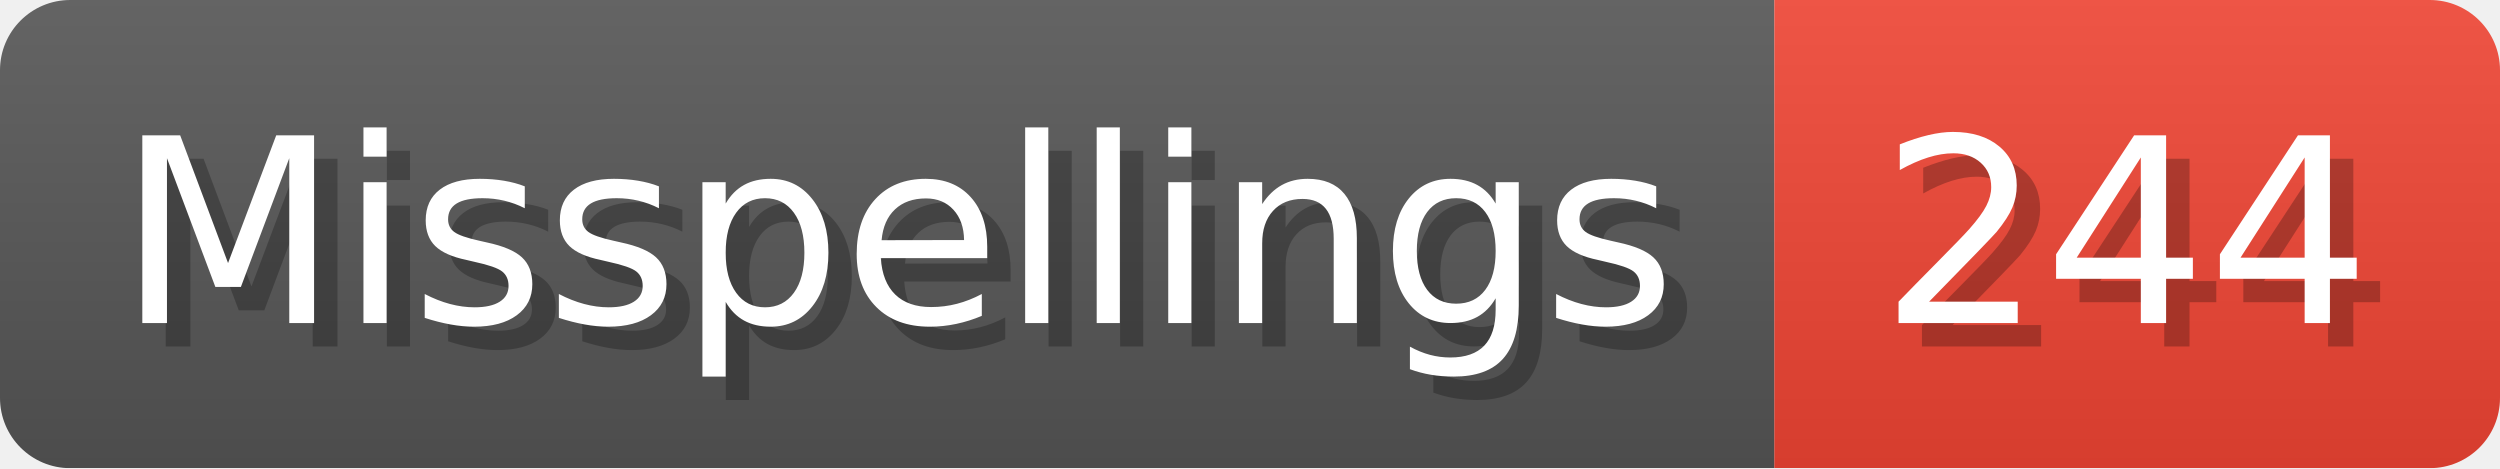
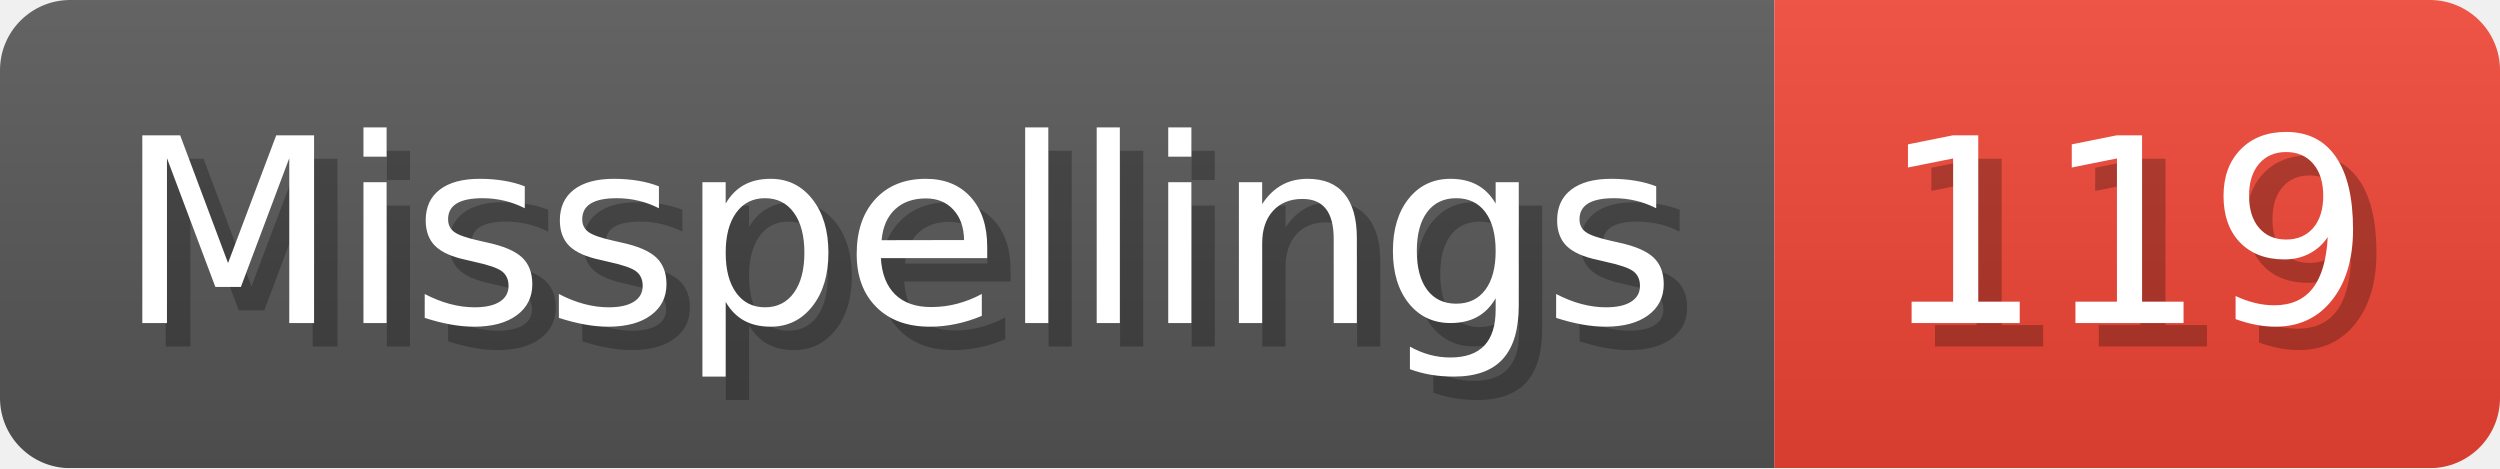
- <svg xmlns="http://www.w3.org/2000/svg" width="106.8" height="20" viewBox="0 0 1068 200" role="img" aria-label="Misspellings: 244">
+ <svg xmlns="http://www.w3.org/2000/svg" width="106.8" height="20" viewBox="0 0 1068 200" role="img" aria-label="Misspellings: 119">
  <linearGradient id="a" x2="0" y2="100%">
    <stop offset="0" stop-opacity=".1" stop-color="#EEE" />
    <stop offset="1" stop-opacity=".1" />
  </linearGradient>
  <mask id="m">
    <rect width="1068" height="200" rx="30" fill="#FFF" />
  </mask>
  <g mask="url(#m)">
    <rect width="758" height="200" fill="#555" />
    <rect width="310" height="200" fill="#E43" x="758" />
    <rect width="1068" height="200" fill="url(#a)" />
  </g>
  <g aria-hidden="true" fill="#fff" text-anchor="start" font-family="Verdana,DejaVu Sans,sans-serif" font-size="110">
    <text x="60" y="148" textLength="658" fill="#000" opacity="0.25">Misspellings</text>
    <text x="50" y="138" textLength="658">Misspellings</text>
-     <text x="813" y="148" textLength="210" fill="#000" opacity="0.25">244</text>
-     <text x="803" y="138" textLength="210">244</text>
+     <text x="813" y="148" textLength="210" fill="#000" opacity="0.25">119</text>
+     <text x="803" y="138" textLength="210">119</text>
  </g>
</svg>
